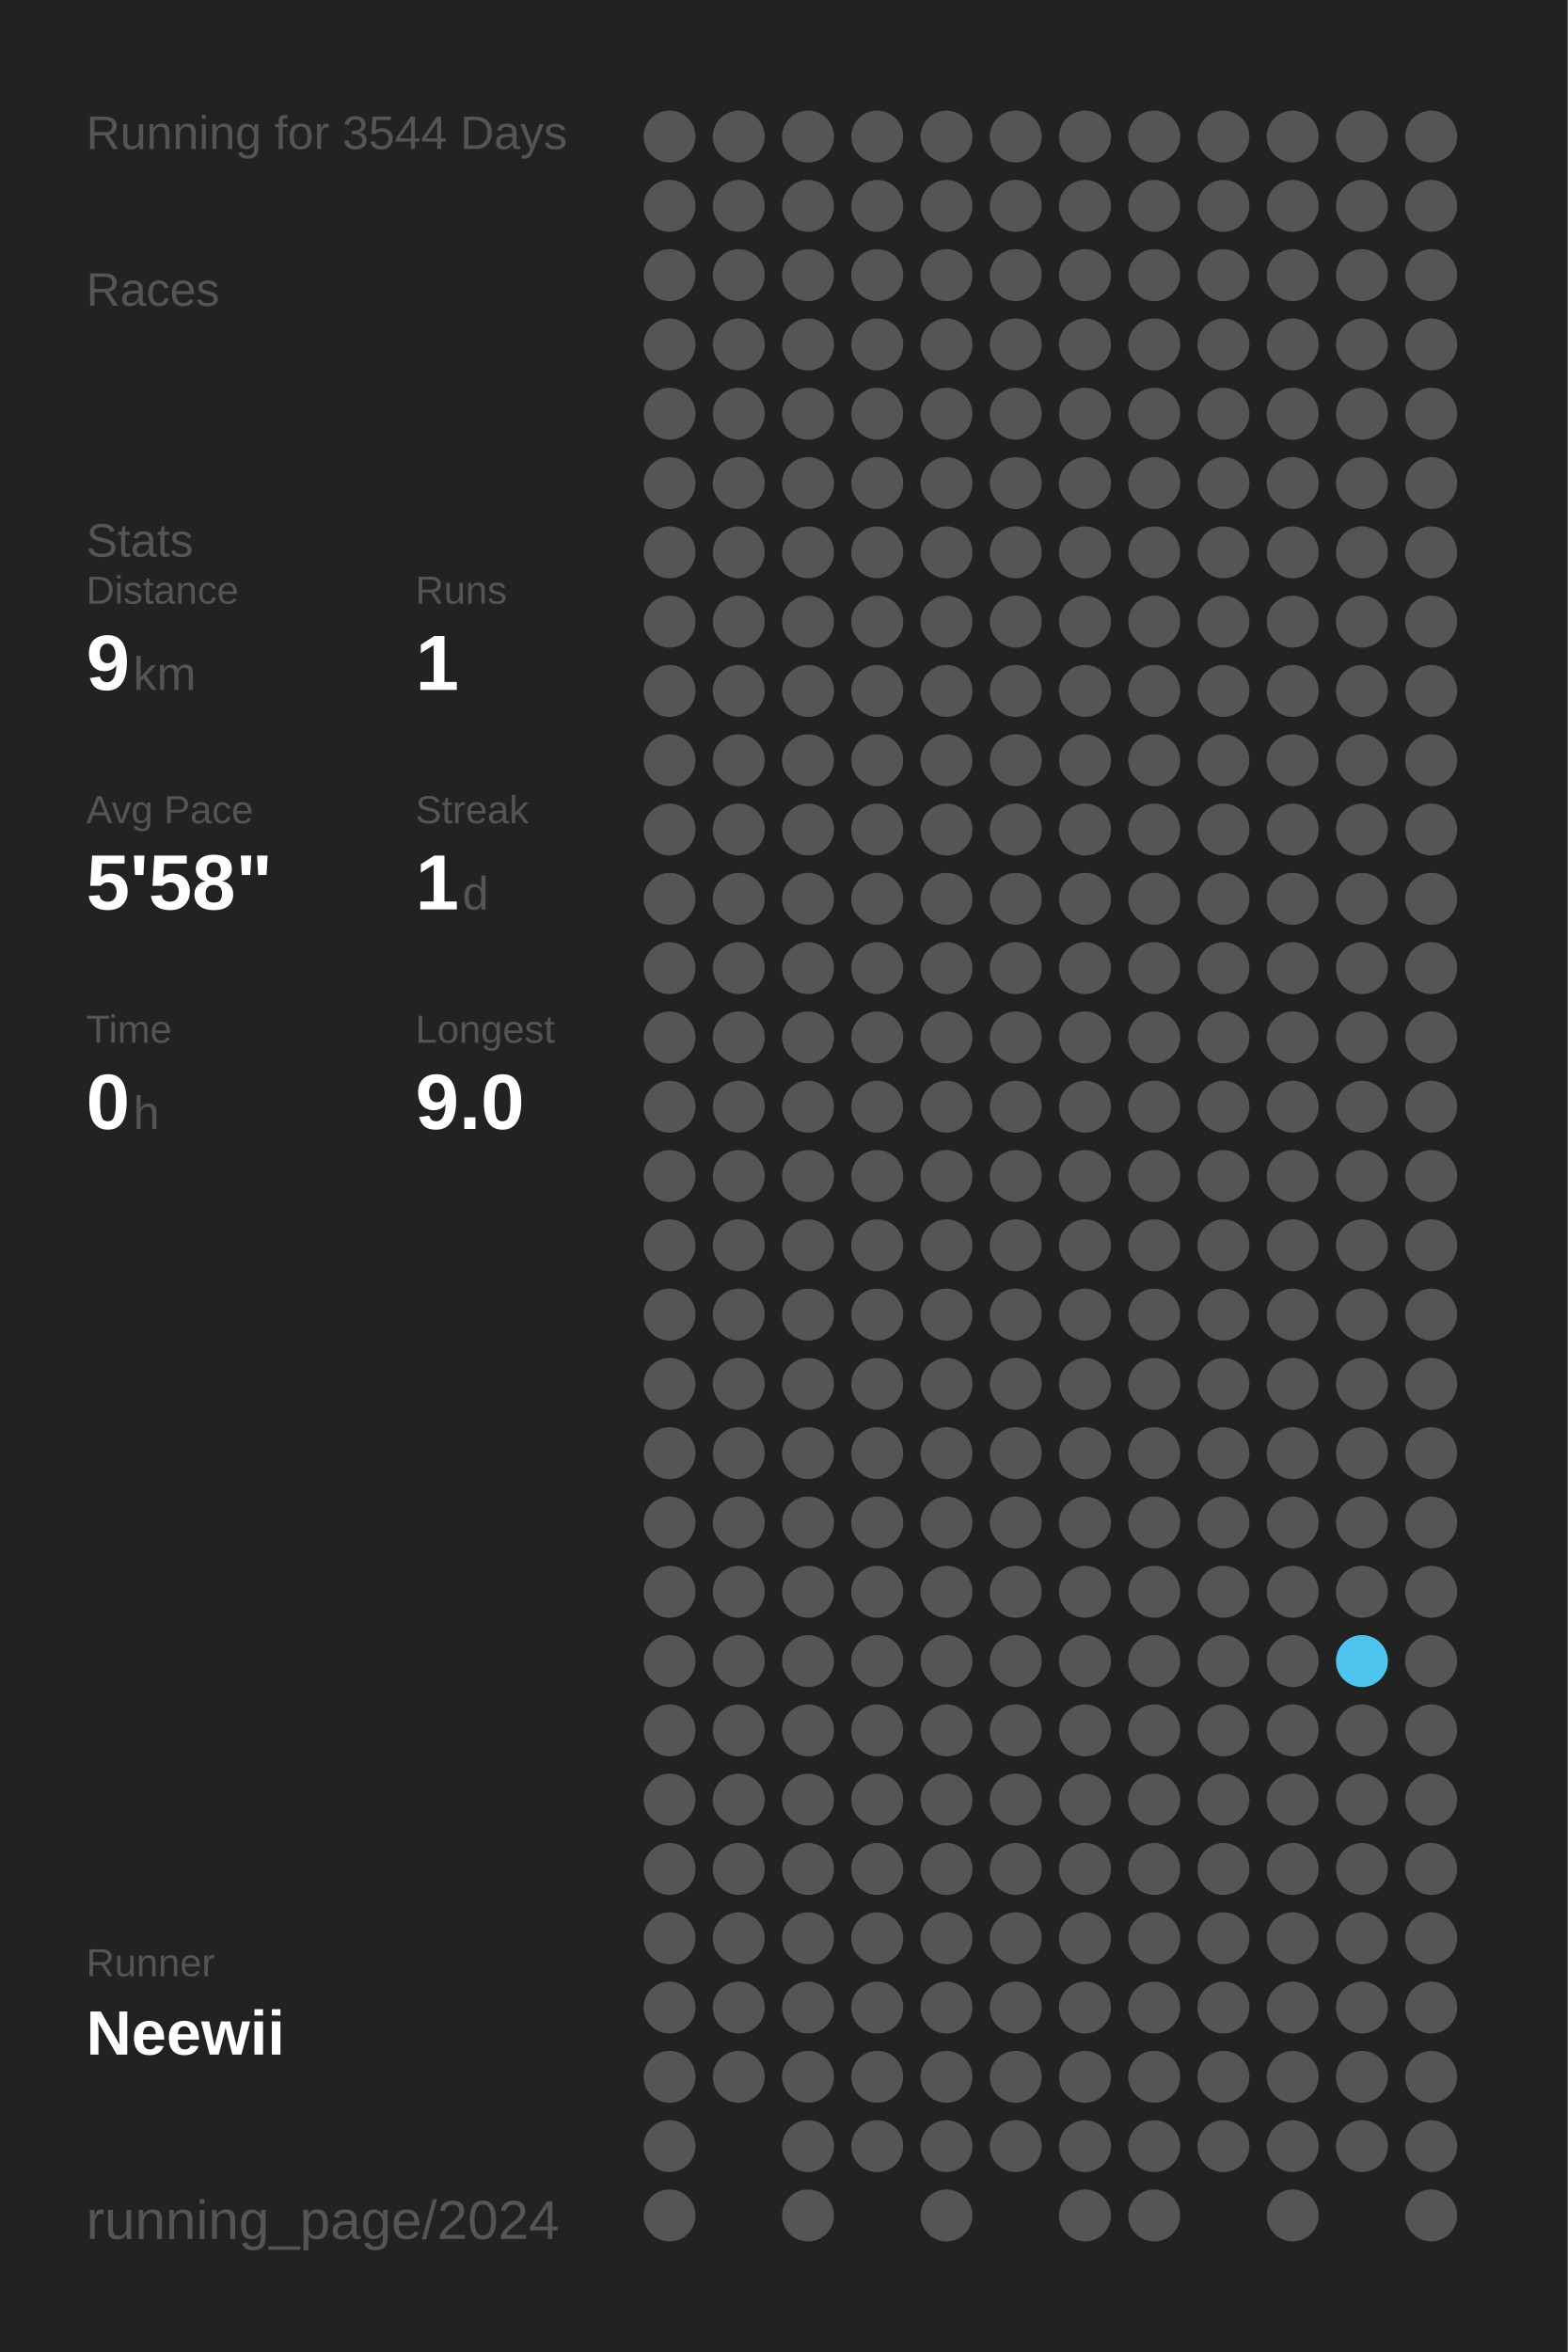
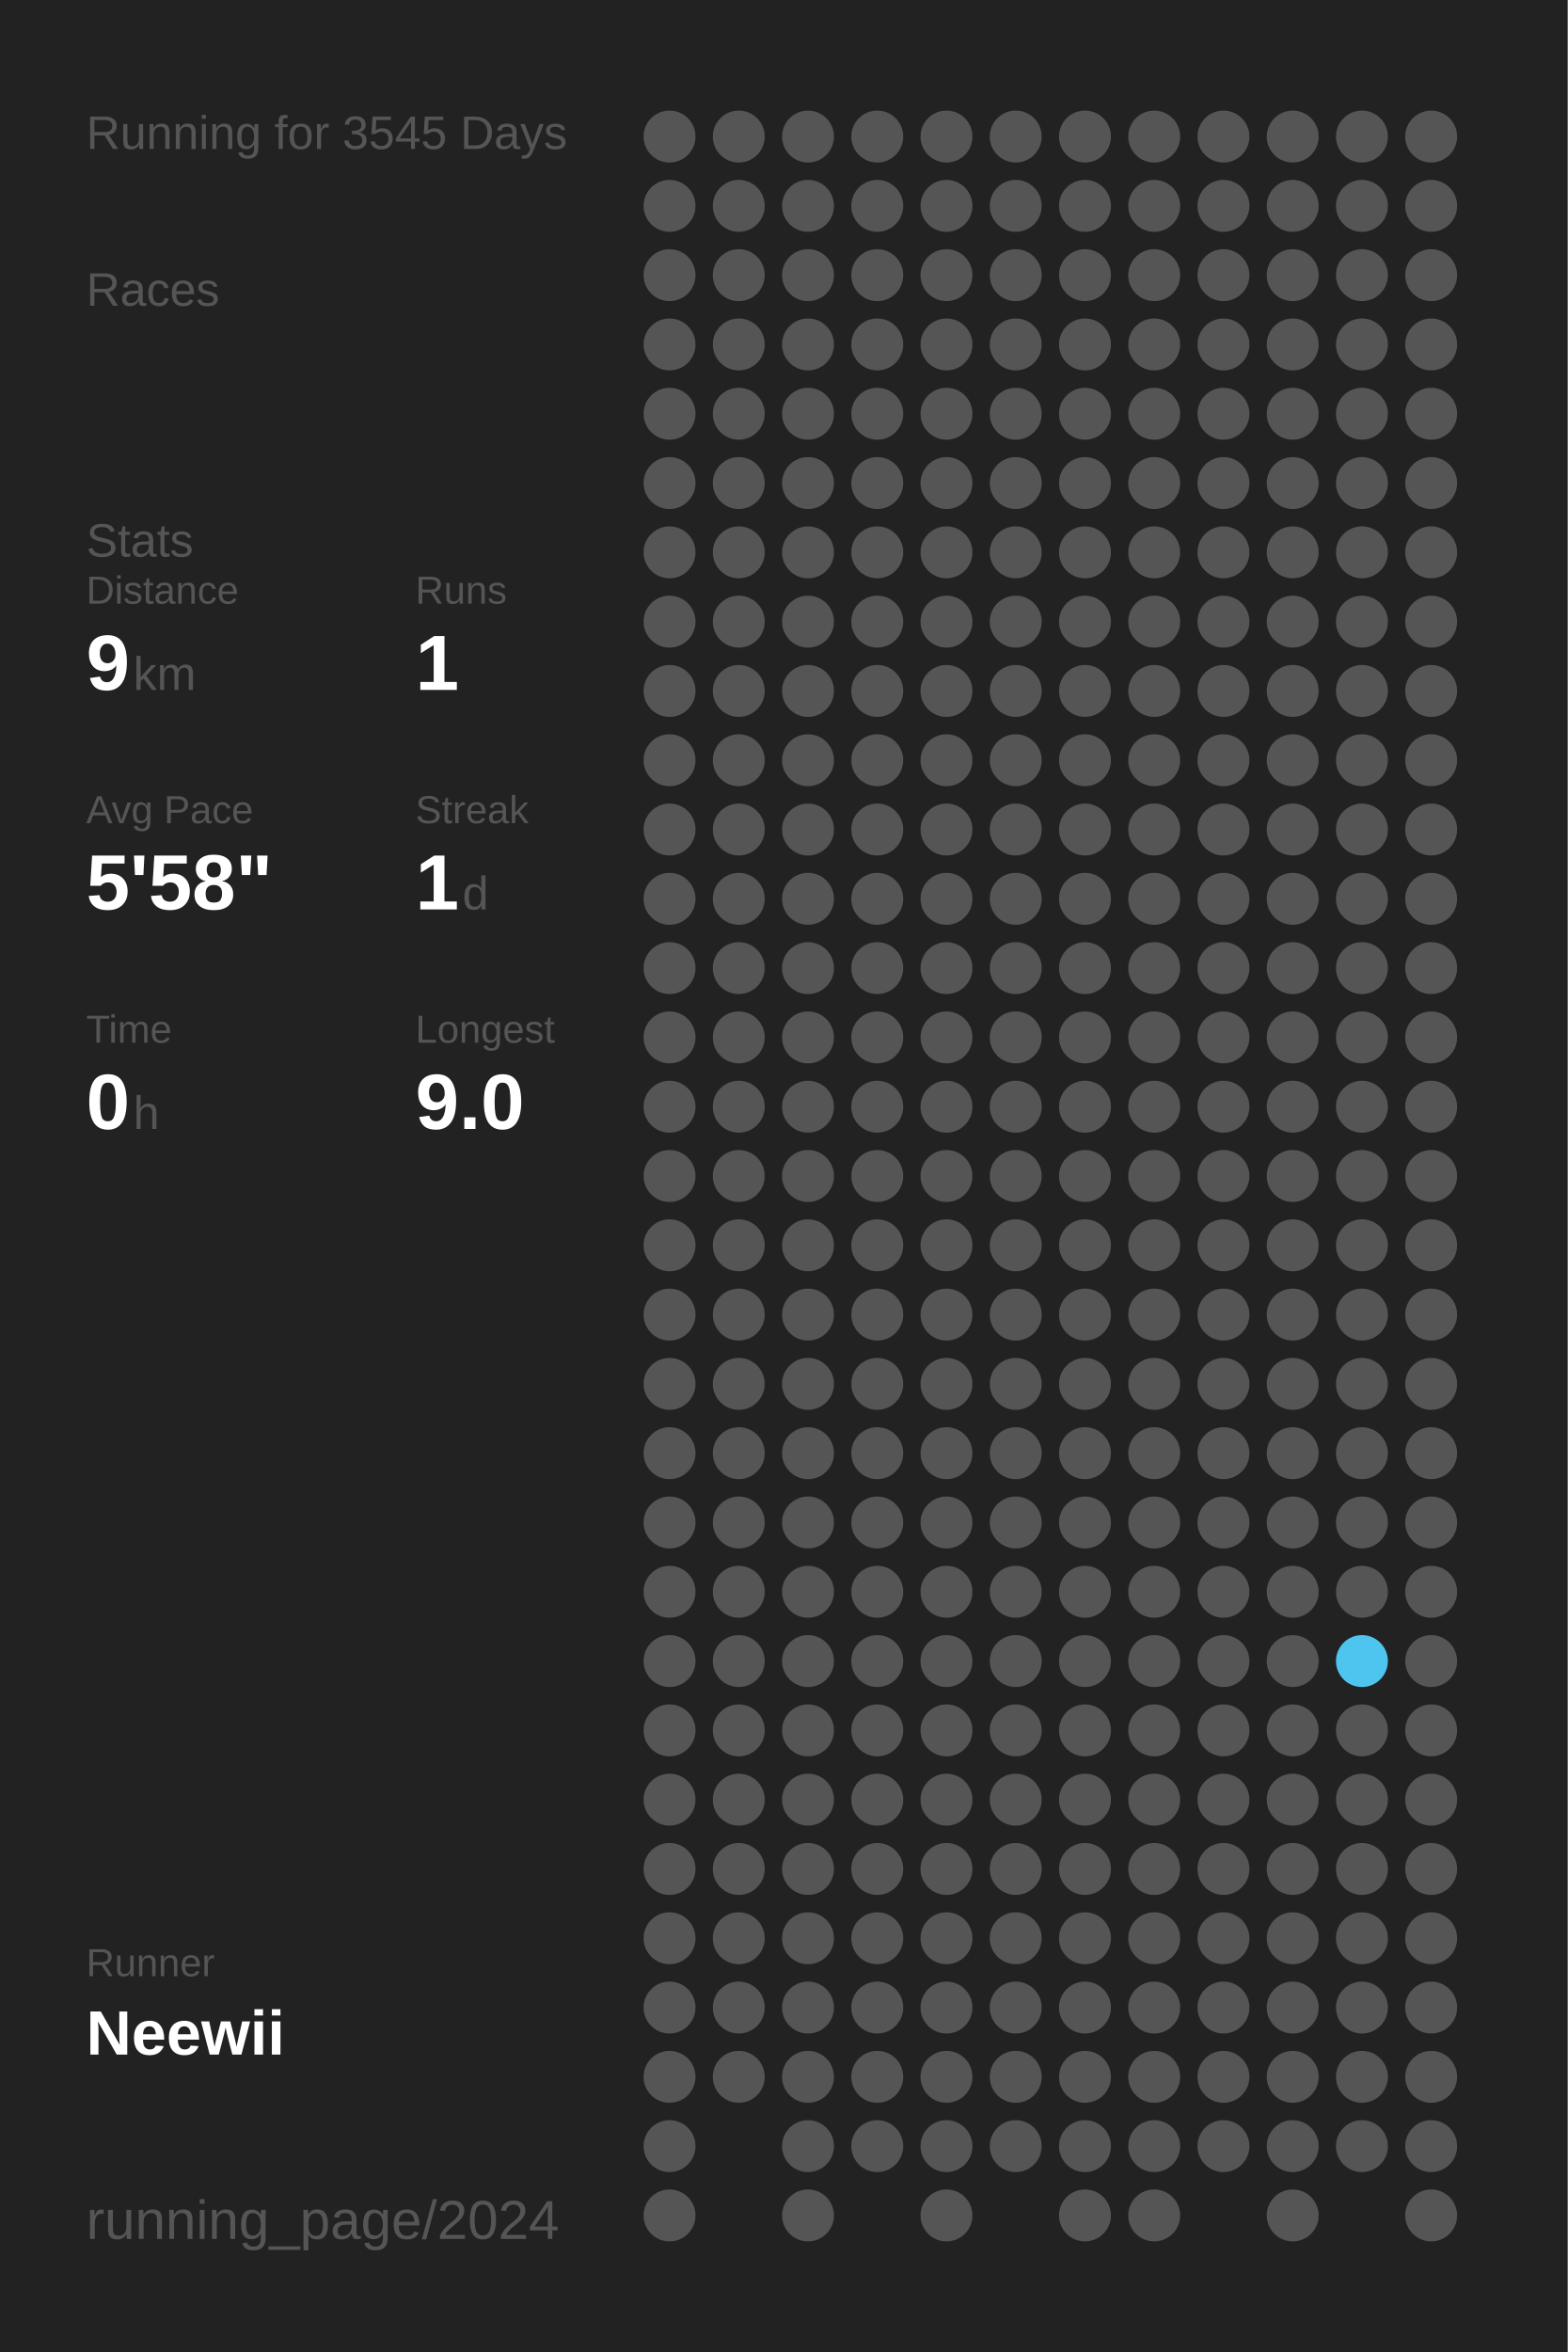
<svg xmlns="http://www.w3.org/2000/svg" baseProfile="full" height="300mm" version="1.1" viewBox="0,0,200,300" width="200mm">
  <defs />
  <rect fill="#222222" height="300" width="200" x="0" y="0" />
-   <text fill="#555555" style="font-size:6px; font-family:Arial;" x="11" y="19">Running for 3544 Days</text>
+   <text fill="#555555" style="font-size:6px; font-family:Arial;" x="11" y="19">Running for 3545 Days</text>
  <text fill="#555555" style="font-size:6px; font-family:Arial;" x="11" y="39">Races</text>
  <text fill="#555555" style="font-size:6px; font-family:Arial;" x="11" y="71">Stats</text>
  <text fill="#555555" style="font-size:5px; font-family:Arial;" x="11" y="77">Distance</text>
  <text fill="#FFFFFF" style="font-size:10px; font-family:Arial; font-weight:bold;" x="11" y="88">9</text>
  <text fill="#555555" style="font-size:6px; font-family:Arial;" x="17" y="88">km</text>
  <text fill="#555555" style="font-size:5px; font-family:Arial;" x="53" y="77">Runs</text>
  <text fill="#FFFFFF" style="font-size:10px; font-family:Arial; font-weight:bold;" x="53" y="88">1</text>
  <text fill="#555555" style="font-size:5px; font-family:Arial;" x="11" y="105">Avg Pace</text>
  <text fill="#FFFFFF" style="font-size:10px; font-family:Arial; font-weight:bold;" x="11" y="116">5'58"</text>
  <text fill="#555555" style="font-size:5px; font-family:Arial;" x="53" y="105">Streak</text>
  <text fill="#FFFFFF" style="font-size:10px; font-family:Arial; font-weight:bold;" x="53" y="116">1</text>
  <text fill="#555555" style="font-size:6px; font-family:Arial;" x="59" y="116">d</text>
  <text fill="#555555" style="font-size:5px; font-family:Arial;" x="11" y="133">Time</text>
  <text fill="#FFFFFF" style="font-size:10px; font-family:Arial; font-weight:bold;" x="11" y="144">0</text>
  <text fill="#555555" style="font-size:6px; font-family:Arial;" x="17" y="144">h</text>
  <text fill="#555555" style="font-size:5px; font-family:Arial;" x="53" y="133">Longest</text>
  <text fill="#FFFFFF" style="font-size:10px; font-family:Arial; font-weight:bold;" x="53" y="144">9.0</text>
  <text fill="#555555" style="font-size:5px; font-family:Arial;" x="11" y="252.065">Runner</text>
  <text fill="#FFFFFF" style="font-size:8px; font-family:Arial; font-weight:bold;" x="11" y="262.065">Neewii</text>
  <text fill="#555555" style="font-size:7px; font-family:Arial;" x="11" y="285.581">running_page/2024</text>
  <circle cx="85.417" cy="17.419" fill="#555555" r="3.312" />
  <circle cx="85.417" cy="26.258" fill="#555555" r="3.312" />
  <circle cx="85.417" cy="35.097" fill="#555555" r="3.312" />
  <circle cx="85.417" cy="43.935" fill="#555555" r="3.312" />
  <circle cx="85.417" cy="52.774" fill="#555555" r="3.312" />
  <circle cx="85.417" cy="61.613" fill="#555555" r="3.312" />
  <circle cx="85.417" cy="70.452" fill="#555555" r="3.312" />
  <circle cx="85.417" cy="79.29" fill="#555555" r="3.312" />
  <circle cx="85.417" cy="88.129" fill="#555555" r="3.312" />
  <circle cx="85.417" cy="96.968" fill="#555555" r="3.312" />
  <circle cx="85.417" cy="105.806" fill="#555555" r="3.312" />
  <circle cx="85.417" cy="114.645" fill="#555555" r="3.312" />
  <circle cx="85.417" cy="123.484" fill="#555555" r="3.312" />
  <circle cx="85.417" cy="132.323" fill="#555555" r="3.312" />
  <circle cx="85.417" cy="141.161" fill="#555555" r="3.312" />
  <circle cx="85.417" cy="150" fill="#555555" r="3.312" />
  <circle cx="85.417" cy="158.839" fill="#555555" r="3.312" />
  <circle cx="85.417" cy="167.677" fill="#555555" r="3.312" />
  <circle cx="85.417" cy="176.516" fill="#555555" r="3.312" />
  <circle cx="85.417" cy="185.355" fill="#555555" r="3.312" />
  <circle cx="85.417" cy="194.194" fill="#555555" r="3.312" />
  <circle cx="85.417" cy="203.032" fill="#555555" r="3.312" />
  <circle cx="85.417" cy="211.871" fill="#555555" r="3.312" />
  <circle cx="85.417" cy="220.71" fill="#555555" r="3.312" />
  <circle cx="85.417" cy="229.548" fill="#555555" r="3.312" />
  <circle cx="85.417" cy="238.387" fill="#555555" r="3.312" />
  <circle cx="85.417" cy="247.226" fill="#555555" r="3.312" />
  <circle cx="85.417" cy="256.065" fill="#555555" r="3.312" />
  <circle cx="85.417" cy="264.903" fill="#555555" r="3.312" />
  <circle cx="85.417" cy="273.742" fill="#555555" r="3.312" />
  <circle cx="85.417" cy="282.581" fill="#555555" r="3.312" />
  <circle cx="94.25" cy="17.419" fill="#555555" r="3.312" />
  <circle cx="94.25" cy="26.258" fill="#555555" r="3.312" />
  <circle cx="94.25" cy="35.097" fill="#555555" r="3.312" />
  <circle cx="94.25" cy="43.935" fill="#555555" r="3.312" />
  <circle cx="94.25" cy="52.774" fill="#555555" r="3.312" />
  <circle cx="94.25" cy="61.613" fill="#555555" r="3.312" />
  <circle cx="94.25" cy="70.452" fill="#555555" r="3.312" />
  <circle cx="94.25" cy="79.29" fill="#555555" r="3.312" />
  <circle cx="94.25" cy="88.129" fill="#555555" r="3.312" />
  <circle cx="94.25" cy="96.968" fill="#555555" r="3.312" />
  <circle cx="94.25" cy="105.806" fill="#555555" r="3.312" />
  <circle cx="94.25" cy="114.645" fill="#555555" r="3.312" />
  <circle cx="94.25" cy="123.484" fill="#555555" r="3.312" />
  <circle cx="94.25" cy="132.323" fill="#555555" r="3.312" />
  <circle cx="94.25" cy="141.161" fill="#555555" r="3.312" />
  <circle cx="94.25" cy="150" fill="#555555" r="3.312" />
  <circle cx="94.25" cy="158.839" fill="#555555" r="3.312" />
  <circle cx="94.25" cy="167.677" fill="#555555" r="3.312" />
  <circle cx="94.25" cy="176.516" fill="#555555" r="3.312" />
  <circle cx="94.25" cy="185.355" fill="#555555" r="3.312" />
  <circle cx="94.25" cy="194.194" fill="#555555" r="3.312" />
  <circle cx="94.25" cy="203.032" fill="#555555" r="3.312" />
  <circle cx="94.25" cy="211.871" fill="#555555" r="3.312" />
  <circle cx="94.25" cy="220.71" fill="#555555" r="3.312" />
  <circle cx="94.25" cy="229.548" fill="#555555" r="3.312" />
  <circle cx="94.25" cy="238.387" fill="#555555" r="3.312" />
  <circle cx="94.25" cy="247.226" fill="#555555" r="3.312" />
  <circle cx="94.25" cy="256.065" fill="#555555" r="3.312" />
  <circle cx="94.25" cy="264.903" fill="#555555" r="3.312" />
  <circle cx="103.083" cy="17.419" fill="#555555" r="3.312" />
  <circle cx="103.083" cy="26.258" fill="#555555" r="3.312" />
  <circle cx="103.083" cy="35.097" fill="#555555" r="3.312" />
  <circle cx="103.083" cy="43.935" fill="#555555" r="3.312" />
  <circle cx="103.083" cy="52.774" fill="#555555" r="3.312" />
  <circle cx="103.083" cy="61.613" fill="#555555" r="3.312" />
  <circle cx="103.083" cy="70.452" fill="#555555" r="3.312" />
  <circle cx="103.083" cy="79.29" fill="#555555" r="3.312" />
  <circle cx="103.083" cy="88.129" fill="#555555" r="3.312" />
  <circle cx="103.083" cy="96.968" fill="#555555" r="3.312" />
  <circle cx="103.083" cy="105.806" fill="#555555" r="3.312" />
  <circle cx="103.083" cy="114.645" fill="#555555" r="3.312" />
  <circle cx="103.083" cy="123.484" fill="#555555" r="3.312" />
  <circle cx="103.083" cy="132.323" fill="#555555" r="3.312" />
  <circle cx="103.083" cy="141.161" fill="#555555" r="3.312" />
  <circle cx="103.083" cy="150" fill="#555555" r="3.312" />
  <circle cx="103.083" cy="158.839" fill="#555555" r="3.312" />
  <circle cx="103.083" cy="167.677" fill="#555555" r="3.312" />
  <circle cx="103.083" cy="176.516" fill="#555555" r="3.312" />
  <circle cx="103.083" cy="185.355" fill="#555555" r="3.312" />
  <circle cx="103.083" cy="194.194" fill="#555555" r="3.312" />
  <circle cx="103.083" cy="203.032" fill="#555555" r="3.312" />
  <circle cx="103.083" cy="211.871" fill="#555555" r="3.312" />
  <circle cx="103.083" cy="220.71" fill="#555555" r="3.312" />
  <circle cx="103.083" cy="229.548" fill="#555555" r="3.312" />
  <circle cx="103.083" cy="238.387" fill="#555555" r="3.312" />
  <circle cx="103.083" cy="247.226" fill="#555555" r="3.312" />
  <circle cx="103.083" cy="256.065" fill="#555555" r="3.312" />
  <circle cx="103.083" cy="264.903" fill="#555555" r="3.312" />
  <circle cx="103.083" cy="273.742" fill="#555555" r="3.312" />
  <circle cx="103.083" cy="282.581" fill="#555555" r="3.312" />
  <circle cx="111.917" cy="17.419" fill="#555555" r="3.312" />
  <circle cx="111.917" cy="26.258" fill="#555555" r="3.312" />
  <circle cx="111.917" cy="35.097" fill="#555555" r="3.312" />
  <circle cx="111.917" cy="43.935" fill="#555555" r="3.312" />
  <circle cx="111.917" cy="52.774" fill="#555555" r="3.312" />
  <circle cx="111.917" cy="61.613" fill="#555555" r="3.312" />
  <circle cx="111.917" cy="70.452" fill="#555555" r="3.312" />
  <circle cx="111.917" cy="79.29" fill="#555555" r="3.312" />
  <circle cx="111.917" cy="88.129" fill="#555555" r="3.312" />
  <circle cx="111.917" cy="96.968" fill="#555555" r="3.312" />
  <circle cx="111.917" cy="105.806" fill="#555555" r="3.312" />
  <circle cx="111.917" cy="114.645" fill="#555555" r="3.312" />
  <circle cx="111.917" cy="123.484" fill="#555555" r="3.312" />
  <circle cx="111.917" cy="132.323" fill="#555555" r="3.312" />
  <circle cx="111.917" cy="141.161" fill="#555555" r="3.312" />
  <circle cx="111.917" cy="150" fill="#555555" r="3.312" />
  <circle cx="111.917" cy="158.839" fill="#555555" r="3.312" />
  <circle cx="111.917" cy="167.677" fill="#555555" r="3.312" />
  <circle cx="111.917" cy="176.516" fill="#555555" r="3.312" />
  <circle cx="111.917" cy="185.355" fill="#555555" r="3.312" />
  <circle cx="111.917" cy="194.194" fill="#555555" r="3.312" />
  <circle cx="111.917" cy="203.032" fill="#555555" r="3.312" />
  <circle cx="111.917" cy="211.871" fill="#555555" r="3.312" />
  <circle cx="111.917" cy="220.71" fill="#555555" r="3.312" />
  <circle cx="111.917" cy="229.548" fill="#555555" r="3.312" />
  <circle cx="111.917" cy="238.387" fill="#555555" r="3.312" />
  <circle cx="111.917" cy="247.226" fill="#555555" r="3.312" />
  <circle cx="111.917" cy="256.065" fill="#555555" r="3.312" />
  <circle cx="111.917" cy="264.903" fill="#555555" r="3.312" />
  <circle cx="111.917" cy="273.742" fill="#555555" r="3.312" />
  <circle cx="120.75" cy="17.419" fill="#555555" r="3.312" />
  <circle cx="120.75" cy="26.258" fill="#555555" r="3.312" />
  <circle cx="120.75" cy="35.097" fill="#555555" r="3.312" />
  <circle cx="120.75" cy="43.935" fill="#555555" r="3.312" />
  <circle cx="120.75" cy="52.774" fill="#555555" r="3.312" />
  <circle cx="120.75" cy="61.613" fill="#555555" r="3.312" />
  <circle cx="120.75" cy="70.452" fill="#555555" r="3.312" />
  <circle cx="120.75" cy="79.29" fill="#555555" r="3.312" />
  <circle cx="120.75" cy="88.129" fill="#555555" r="3.312" />
  <circle cx="120.75" cy="96.968" fill="#555555" r="3.312" />
  <circle cx="120.75" cy="105.806" fill="#555555" r="3.312" />
  <circle cx="120.75" cy="114.645" fill="#555555" r="3.312" />
  <circle cx="120.75" cy="123.484" fill="#555555" r="3.312" />
  <circle cx="120.75" cy="132.323" fill="#555555" r="3.312" />
  <circle cx="120.75" cy="141.161" fill="#555555" r="3.312" />
  <circle cx="120.75" cy="150" fill="#555555" r="3.312" />
  <circle cx="120.75" cy="158.839" fill="#555555" r="3.312" />
  <circle cx="120.75" cy="167.677" fill="#555555" r="3.312" />
  <circle cx="120.75" cy="176.516" fill="#555555" r="3.312" />
  <circle cx="120.75" cy="185.355" fill="#555555" r="3.312" />
  <circle cx="120.75" cy="194.194" fill="#555555" r="3.312" />
  <circle cx="120.75" cy="203.032" fill="#555555" r="3.312" />
  <circle cx="120.75" cy="211.871" fill="#555555" r="3.312" />
  <circle cx="120.75" cy="220.71" fill="#555555" r="3.312" />
  <circle cx="120.75" cy="229.548" fill="#555555" r="3.312" />
  <circle cx="120.75" cy="238.387" fill="#555555" r="3.312" />
  <circle cx="120.75" cy="247.226" fill="#555555" r="3.312" />
  <circle cx="120.75" cy="256.065" fill="#555555" r="3.312" />
  <circle cx="120.75" cy="264.903" fill="#555555" r="3.312" />
  <circle cx="120.75" cy="273.742" fill="#555555" r="3.312" />
  <circle cx="120.75" cy="282.581" fill="#555555" r="3.312" />
  <circle cx="129.583" cy="17.419" fill="#555555" r="3.312" />
  <circle cx="129.583" cy="26.258" fill="#555555" r="3.312" />
  <circle cx="129.583" cy="35.097" fill="#555555" r="3.312" />
  <circle cx="129.583" cy="43.935" fill="#555555" r="3.312" />
  <circle cx="129.583" cy="52.774" fill="#555555" r="3.312" />
  <circle cx="129.583" cy="61.613" fill="#555555" r="3.312" />
  <circle cx="129.583" cy="70.452" fill="#555555" r="3.312" />
  <circle cx="129.583" cy="79.29" fill="#555555" r="3.312" />
  <circle cx="129.583" cy="88.129" fill="#555555" r="3.312" />
  <circle cx="129.583" cy="96.968" fill="#555555" r="3.312" />
  <circle cx="129.583" cy="105.806" fill="#555555" r="3.312" />
  <circle cx="129.583" cy="114.645" fill="#555555" r="3.312" />
  <circle cx="129.583" cy="123.484" fill="#555555" r="3.312" />
  <circle cx="129.583" cy="132.323" fill="#555555" r="3.312" />
  <circle cx="129.583" cy="141.161" fill="#555555" r="3.312" />
  <circle cx="129.583" cy="150" fill="#555555" r="3.312" />
  <circle cx="129.583" cy="158.839" fill="#555555" r="3.312" />
  <circle cx="129.583" cy="167.677" fill="#555555" r="3.312" />
  <circle cx="129.583" cy="176.516" fill="#555555" r="3.312" />
  <circle cx="129.583" cy="185.355" fill="#555555" r="3.312" />
  <circle cx="129.583" cy="194.194" fill="#555555" r="3.312" />
  <circle cx="129.583" cy="203.032" fill="#555555" r="3.312" />
  <circle cx="129.583" cy="211.871" fill="#555555" r="3.312" />
  <circle cx="129.583" cy="220.71" fill="#555555" r="3.312" />
  <circle cx="129.583" cy="229.548" fill="#555555" r="3.312" />
  <circle cx="129.583" cy="238.387" fill="#555555" r="3.312" />
  <circle cx="129.583" cy="247.226" fill="#555555" r="3.312" />
  <circle cx="129.583" cy="256.065" fill="#555555" r="3.312" />
  <circle cx="129.583" cy="264.903" fill="#555555" r="3.312" />
  <circle cx="129.583" cy="273.742" fill="#555555" r="3.312" />
  <circle cx="138.417" cy="17.419" fill="#555555" r="3.312" />
  <circle cx="138.417" cy="26.258" fill="#555555" r="3.312" />
  <circle cx="138.417" cy="35.097" fill="#555555" r="3.312" />
  <circle cx="138.417" cy="43.935" fill="#555555" r="3.312" />
  <circle cx="138.417" cy="52.774" fill="#555555" r="3.312" />
  <circle cx="138.417" cy="61.613" fill="#555555" r="3.312" />
  <circle cx="138.417" cy="70.452" fill="#555555" r="3.312" />
  <circle cx="138.417" cy="79.29" fill="#555555" r="3.312" />
  <circle cx="138.417" cy="88.129" fill="#555555" r="3.312" />
  <circle cx="138.417" cy="96.968" fill="#555555" r="3.312" />
  <circle cx="138.417" cy="105.806" fill="#555555" r="3.312" />
  <circle cx="138.417" cy="114.645" fill="#555555" r="3.312" />
  <circle cx="138.417" cy="123.484" fill="#555555" r="3.312" />
  <circle cx="138.417" cy="132.323" fill="#555555" r="3.312" />
  <circle cx="138.417" cy="141.161" fill="#555555" r="3.312" />
  <circle cx="138.417" cy="150" fill="#555555" r="3.312" />
  <circle cx="138.417" cy="158.839" fill="#555555" r="3.312" />
  <circle cx="138.417" cy="167.677" fill="#555555" r="3.312" />
  <circle cx="138.417" cy="176.516" fill="#555555" r="3.312" />
  <circle cx="138.417" cy="185.355" fill="#555555" r="3.312" />
  <circle cx="138.417" cy="194.194" fill="#555555" r="3.312" />
  <circle cx="138.417" cy="203.032" fill="#555555" r="3.312" />
  <circle cx="138.417" cy="211.871" fill="#555555" r="3.312" />
  <circle cx="138.417" cy="220.71" fill="#555555" r="3.312" />
  <circle cx="138.417" cy="229.548" fill="#555555" r="3.312" />
  <circle cx="138.417" cy="238.387" fill="#555555" r="3.312" />
  <circle cx="138.417" cy="247.226" fill="#555555" r="3.312" />
  <circle cx="138.417" cy="256.065" fill="#555555" r="3.312" />
  <circle cx="138.417" cy="264.903" fill="#555555" r="3.312" />
  <circle cx="138.417" cy="273.742" fill="#555555" r="3.312" />
  <circle cx="138.417" cy="282.581" fill="#555555" r="3.312" />
  <circle cx="147.25" cy="17.419" fill="#555555" r="3.312" />
  <circle cx="147.25" cy="26.258" fill="#555555" r="3.312" />
  <circle cx="147.25" cy="35.097" fill="#555555" r="3.312" />
  <circle cx="147.25" cy="43.935" fill="#555555" r="3.312" />
  <circle cx="147.25" cy="52.774" fill="#555555" r="3.312" />
  <circle cx="147.25" cy="61.613" fill="#555555" r="3.312" />
  <circle cx="147.25" cy="70.452" fill="#555555" r="3.312" />
  <circle cx="147.25" cy="79.29" fill="#555555" r="3.312" />
  <circle cx="147.25" cy="88.129" fill="#555555" r="3.312" />
  <circle cx="147.25" cy="96.968" fill="#555555" r="3.312" />
  <circle cx="147.25" cy="105.806" fill="#555555" r="3.312" />
  <circle cx="147.25" cy="114.645" fill="#555555" r="3.312" />
  <circle cx="147.25" cy="123.484" fill="#555555" r="3.312" />
  <circle cx="147.25" cy="132.323" fill="#555555" r="3.312" />
  <circle cx="147.25" cy="141.161" fill="#555555" r="3.312" />
  <circle cx="147.25" cy="150" fill="#555555" r="3.312" />
  <circle cx="147.25" cy="158.839" fill="#555555" r="3.312" />
  <circle cx="147.25" cy="167.677" fill="#555555" r="3.312" />
  <circle cx="147.25" cy="176.516" fill="#555555" r="3.312" />
  <circle cx="147.25" cy="185.355" fill="#555555" r="3.312" />
  <circle cx="147.25" cy="194.194" fill="#555555" r="3.312" />
  <circle cx="147.25" cy="203.032" fill="#555555" r="3.312" />
  <circle cx="147.25" cy="211.871" fill="#555555" r="3.312" />
  <circle cx="147.25" cy="220.71" fill="#555555" r="3.312" />
  <circle cx="147.25" cy="229.548" fill="#555555" r="3.312" />
  <circle cx="147.25" cy="238.387" fill="#555555" r="3.312" />
  <circle cx="147.25" cy="247.226" fill="#555555" r="3.312" />
  <circle cx="147.25" cy="256.065" fill="#555555" r="3.312" />
  <circle cx="147.25" cy="264.903" fill="#555555" r="3.312" />
  <circle cx="147.25" cy="273.742" fill="#555555" r="3.312" />
  <circle cx="147.25" cy="282.581" fill="#555555" r="3.312" />
  <circle cx="156.083" cy="17.419" fill="#555555" r="3.312" />
  <circle cx="156.083" cy="26.258" fill="#555555" r="3.312" />
  <circle cx="156.083" cy="35.097" fill="#555555" r="3.312" />
  <circle cx="156.083" cy="43.935" fill="#555555" r="3.312" />
  <circle cx="156.083" cy="52.774" fill="#555555" r="3.312" />
  <circle cx="156.083" cy="61.613" fill="#555555" r="3.312" />
  <circle cx="156.083" cy="70.452" fill="#555555" r="3.312" />
  <circle cx="156.083" cy="79.29" fill="#555555" r="3.312" />
  <circle cx="156.083" cy="88.129" fill="#555555" r="3.312" />
  <circle cx="156.083" cy="96.968" fill="#555555" r="3.312" />
  <circle cx="156.083" cy="105.806" fill="#555555" r="3.312" />
  <circle cx="156.083" cy="114.645" fill="#555555" r="3.312" />
  <circle cx="156.083" cy="123.484" fill="#555555" r="3.312" />
  <circle cx="156.083" cy="132.323" fill="#555555" r="3.312" />
  <circle cx="156.083" cy="141.161" fill="#555555" r="3.312" />
  <circle cx="156.083" cy="150" fill="#555555" r="3.312" />
  <circle cx="156.083" cy="158.839" fill="#555555" r="3.312" />
  <circle cx="156.083" cy="167.677" fill="#555555" r="3.312" />
  <circle cx="156.083" cy="176.516" fill="#555555" r="3.312" />
  <circle cx="156.083" cy="185.355" fill="#555555" r="3.312" />
  <circle cx="156.083" cy="194.194" fill="#555555" r="3.312" />
  <circle cx="156.083" cy="203.032" fill="#555555" r="3.312" />
  <circle cx="156.083" cy="211.871" fill="#555555" r="3.312" />
  <circle cx="156.083" cy="220.71" fill="#555555" r="3.312" />
  <circle cx="156.083" cy="229.548" fill="#555555" r="3.312" />
  <circle cx="156.083" cy="238.387" fill="#555555" r="3.312" />
  <circle cx="156.083" cy="247.226" fill="#555555" r="3.312" />
  <circle cx="156.083" cy="256.065" fill="#555555" r="3.312" />
  <circle cx="156.083" cy="264.903" fill="#555555" r="3.312" />
  <circle cx="156.083" cy="273.742" fill="#555555" r="3.312" />
  <circle cx="164.917" cy="17.419" fill="#555555" r="3.312" />
  <circle cx="164.917" cy="26.258" fill="#555555" r="3.312" />
  <circle cx="164.917" cy="35.097" fill="#555555" r="3.312" />
  <circle cx="164.917" cy="43.935" fill="#555555" r="3.312" />
  <circle cx="164.917" cy="52.774" fill="#555555" r="3.312" />
  <circle cx="164.917" cy="61.613" fill="#555555" r="3.312" />
  <circle cx="164.917" cy="70.452" fill="#555555" r="3.312" />
  <circle cx="164.917" cy="79.29" fill="#555555" r="3.312" />
  <circle cx="164.917" cy="88.129" fill="#555555" r="3.312" />
  <circle cx="164.917" cy="96.968" fill="#555555" r="3.312" />
  <circle cx="164.917" cy="105.806" fill="#555555" r="3.312" />
  <circle cx="164.917" cy="114.645" fill="#555555" r="3.312" />
  <circle cx="164.917" cy="123.484" fill="#555555" r="3.312" />
  <circle cx="164.917" cy="132.323" fill="#555555" r="3.312" />
  <circle cx="164.917" cy="141.161" fill="#555555" r="3.312" />
  <circle cx="164.917" cy="150" fill="#555555" r="3.312" />
  <circle cx="164.917" cy="158.839" fill="#555555" r="3.312" />
  <circle cx="164.917" cy="167.677" fill="#555555" r="3.312" />
  <circle cx="164.917" cy="176.516" fill="#555555" r="3.312" />
  <circle cx="164.917" cy="185.355" fill="#555555" r="3.312" />
  <circle cx="164.917" cy="194.194" fill="#555555" r="3.312" />
  <circle cx="164.917" cy="203.032" fill="#555555" r="3.312" />
  <circle cx="164.917" cy="211.871" fill="#555555" r="3.312" />
  <circle cx="164.917" cy="220.71" fill="#555555" r="3.312" />
  <circle cx="164.917" cy="229.548" fill="#555555" r="3.312" />
  <circle cx="164.917" cy="238.387" fill="#555555" r="3.312" />
  <circle cx="164.917" cy="247.226" fill="#555555" r="3.312" />
  <circle cx="164.917" cy="256.065" fill="#555555" r="3.312" />
  <circle cx="164.917" cy="264.903" fill="#555555" r="3.312" />
  <circle cx="164.917" cy="273.742" fill="#555555" r="3.312" />
  <circle cx="164.917" cy="282.581" fill="#555555" r="3.312" />
  <circle cx="173.75" cy="17.419" fill="#555555" r="3.312" />
  <circle cx="173.75" cy="26.258" fill="#555555" r="3.312" />
  <circle cx="173.75" cy="35.097" fill="#555555" r="3.312" />
  <circle cx="173.75" cy="43.935" fill="#555555" r="3.312" />
  <circle cx="173.75" cy="52.774" fill="#555555" r="3.312" />
  <circle cx="173.75" cy="61.613" fill="#555555" r="3.312" />
  <circle cx="173.75" cy="70.452" fill="#555555" r="3.312" />
  <circle cx="173.75" cy="79.29" fill="#555555" r="3.312" />
  <circle cx="173.75" cy="88.129" fill="#555555" r="3.312" />
  <circle cx="173.75" cy="96.968" fill="#555555" r="3.312" />
  <circle cx="173.75" cy="105.806" fill="#555555" r="3.312" />
  <circle cx="173.75" cy="114.645" fill="#555555" r="3.312" />
  <circle cx="173.75" cy="123.484" fill="#555555" r="3.312" />
  <circle cx="173.75" cy="132.323" fill="#555555" r="3.312" />
  <circle cx="173.75" cy="141.161" fill="#555555" r="3.312" />
  <circle cx="173.75" cy="150" fill="#555555" r="3.312" />
  <circle cx="173.75" cy="158.839" fill="#555555" r="3.312" />
  <circle cx="173.75" cy="167.677" fill="#555555" r="3.312" />
  <circle cx="173.75" cy="176.516" fill="#555555" r="3.312" />
  <circle cx="173.75" cy="185.355" fill="#555555" r="3.312" />
  <circle cx="173.75" cy="194.194" fill="#555555" r="3.312" />
  <circle cx="173.75" cy="203.032" fill="#555555" r="3.312" />
  <circle cx="173.75" cy="211.871" fill="#4dc5ee" r="3.312" />
  <circle cx="173.75" cy="220.71" fill="#555555" r="3.312" />
  <circle cx="173.75" cy="229.548" fill="#555555" r="3.312" />
  <circle cx="173.75" cy="238.387" fill="#555555" r="3.312" />
  <circle cx="173.75" cy="247.226" fill="#555555" r="3.312" />
  <circle cx="173.75" cy="256.065" fill="#555555" r="3.312" />
  <circle cx="173.75" cy="264.903" fill="#555555" r="3.312" />
  <circle cx="173.75" cy="273.742" fill="#555555" r="3.312" />
  <circle cx="182.583" cy="17.419" fill="#555555" r="3.312" />
  <circle cx="182.583" cy="26.258" fill="#555555" r="3.312" />
  <circle cx="182.583" cy="35.097" fill="#555555" r="3.312" />
  <circle cx="182.583" cy="43.935" fill="#555555" r="3.312" />
  <circle cx="182.583" cy="52.774" fill="#555555" r="3.312" />
  <circle cx="182.583" cy="61.613" fill="#555555" r="3.312" />
  <circle cx="182.583" cy="70.452" fill="#555555" r="3.312" />
  <circle cx="182.583" cy="79.29" fill="#555555" r="3.312" />
  <circle cx="182.583" cy="88.129" fill="#555555" r="3.312" />
  <circle cx="182.583" cy="96.968" fill="#555555" r="3.312" />
  <circle cx="182.583" cy="105.806" fill="#555555" r="3.312" />
  <circle cx="182.583" cy="114.645" fill="#555555" r="3.312" />
  <circle cx="182.583" cy="123.484" fill="#555555" r="3.312" />
  <circle cx="182.583" cy="132.323" fill="#555555" r="3.312" />
  <circle cx="182.583" cy="141.161" fill="#555555" r="3.312" />
  <circle cx="182.583" cy="150" fill="#555555" r="3.312" />
  <circle cx="182.583" cy="158.839" fill="#555555" r="3.312" />
  <circle cx="182.583" cy="167.677" fill="#555555" r="3.312" />
  <circle cx="182.583" cy="176.516" fill="#555555" r="3.312" />
  <circle cx="182.583" cy="185.355" fill="#555555" r="3.312" />
  <circle cx="182.583" cy="194.194" fill="#555555" r="3.312" />
  <circle cx="182.583" cy="203.032" fill="#555555" r="3.312" />
  <circle cx="182.583" cy="211.871" fill="#555555" r="3.312" />
  <circle cx="182.583" cy="220.71" fill="#555555" r="3.312" />
  <circle cx="182.583" cy="229.548" fill="#555555" r="3.312" />
  <circle cx="182.583" cy="238.387" fill="#555555" r="3.312" />
  <circle cx="182.583" cy="247.226" fill="#555555" r="3.312" />
  <circle cx="182.583" cy="256.065" fill="#555555" r="3.312" />
  <circle cx="182.583" cy="264.903" fill="#555555" r="3.312" />
  <circle cx="182.583" cy="273.742" fill="#555555" r="3.312" />
  <circle cx="182.583" cy="282.581" fill="#555555" r="3.312" />
</svg>
